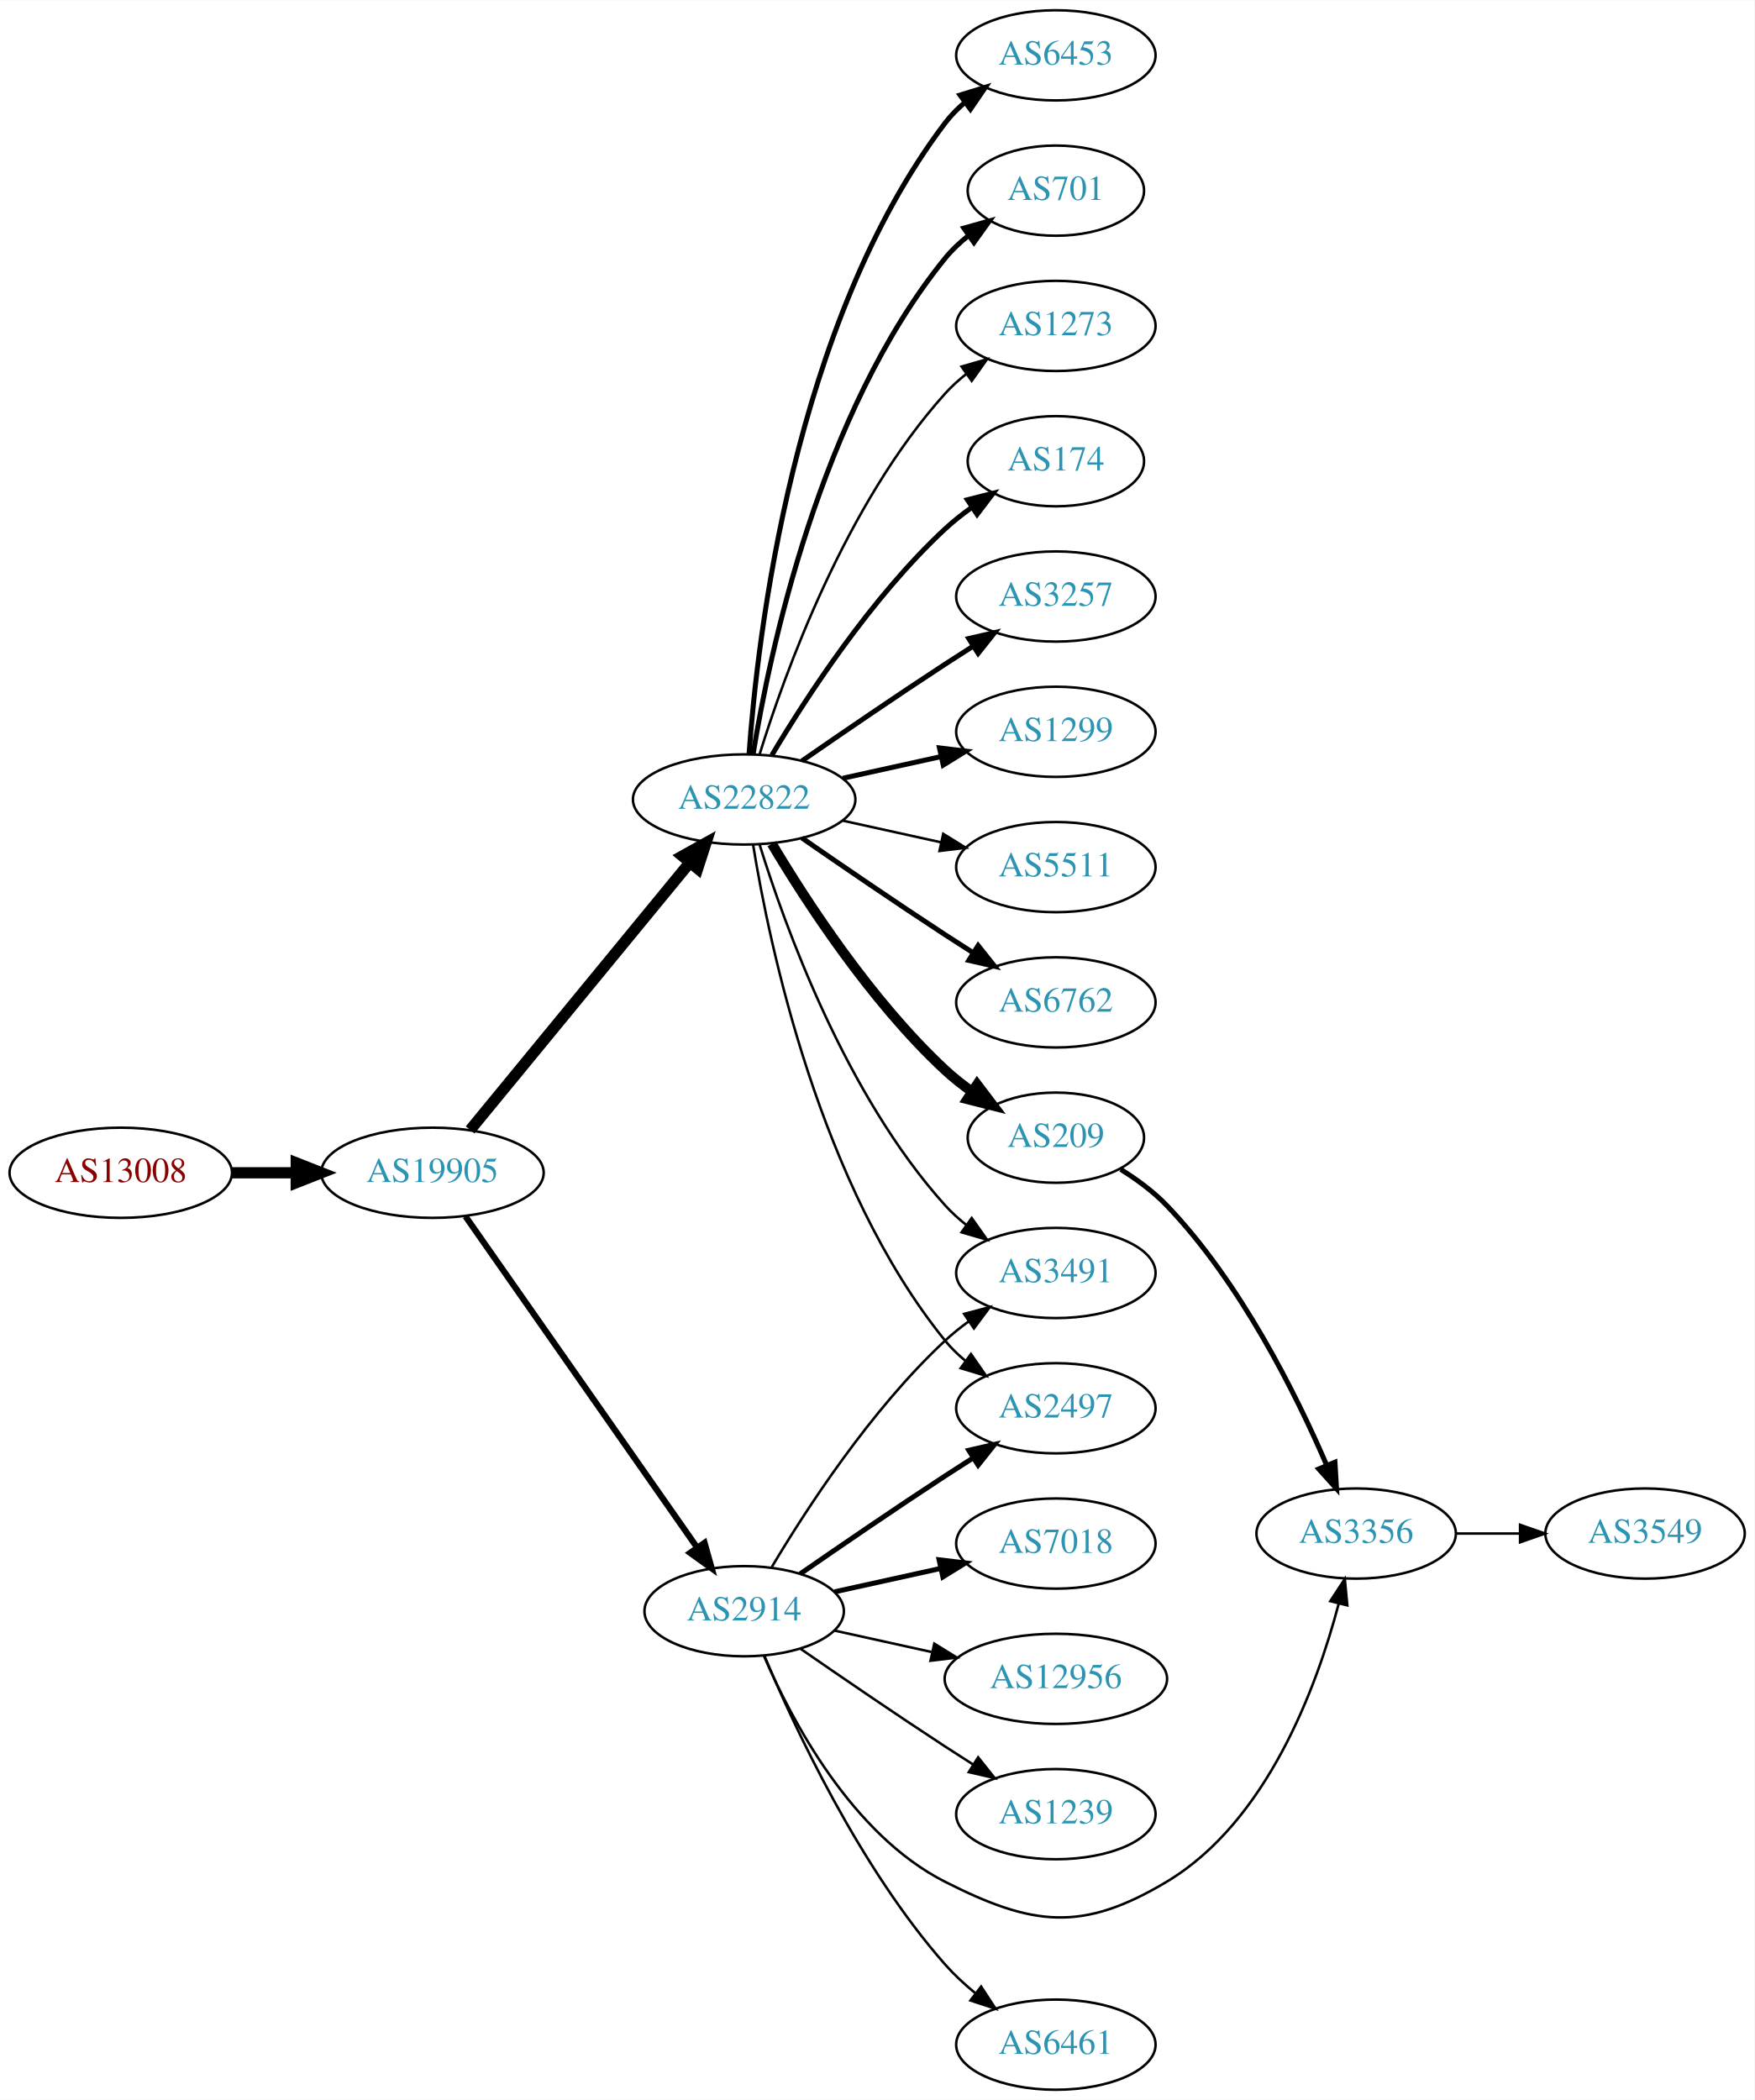
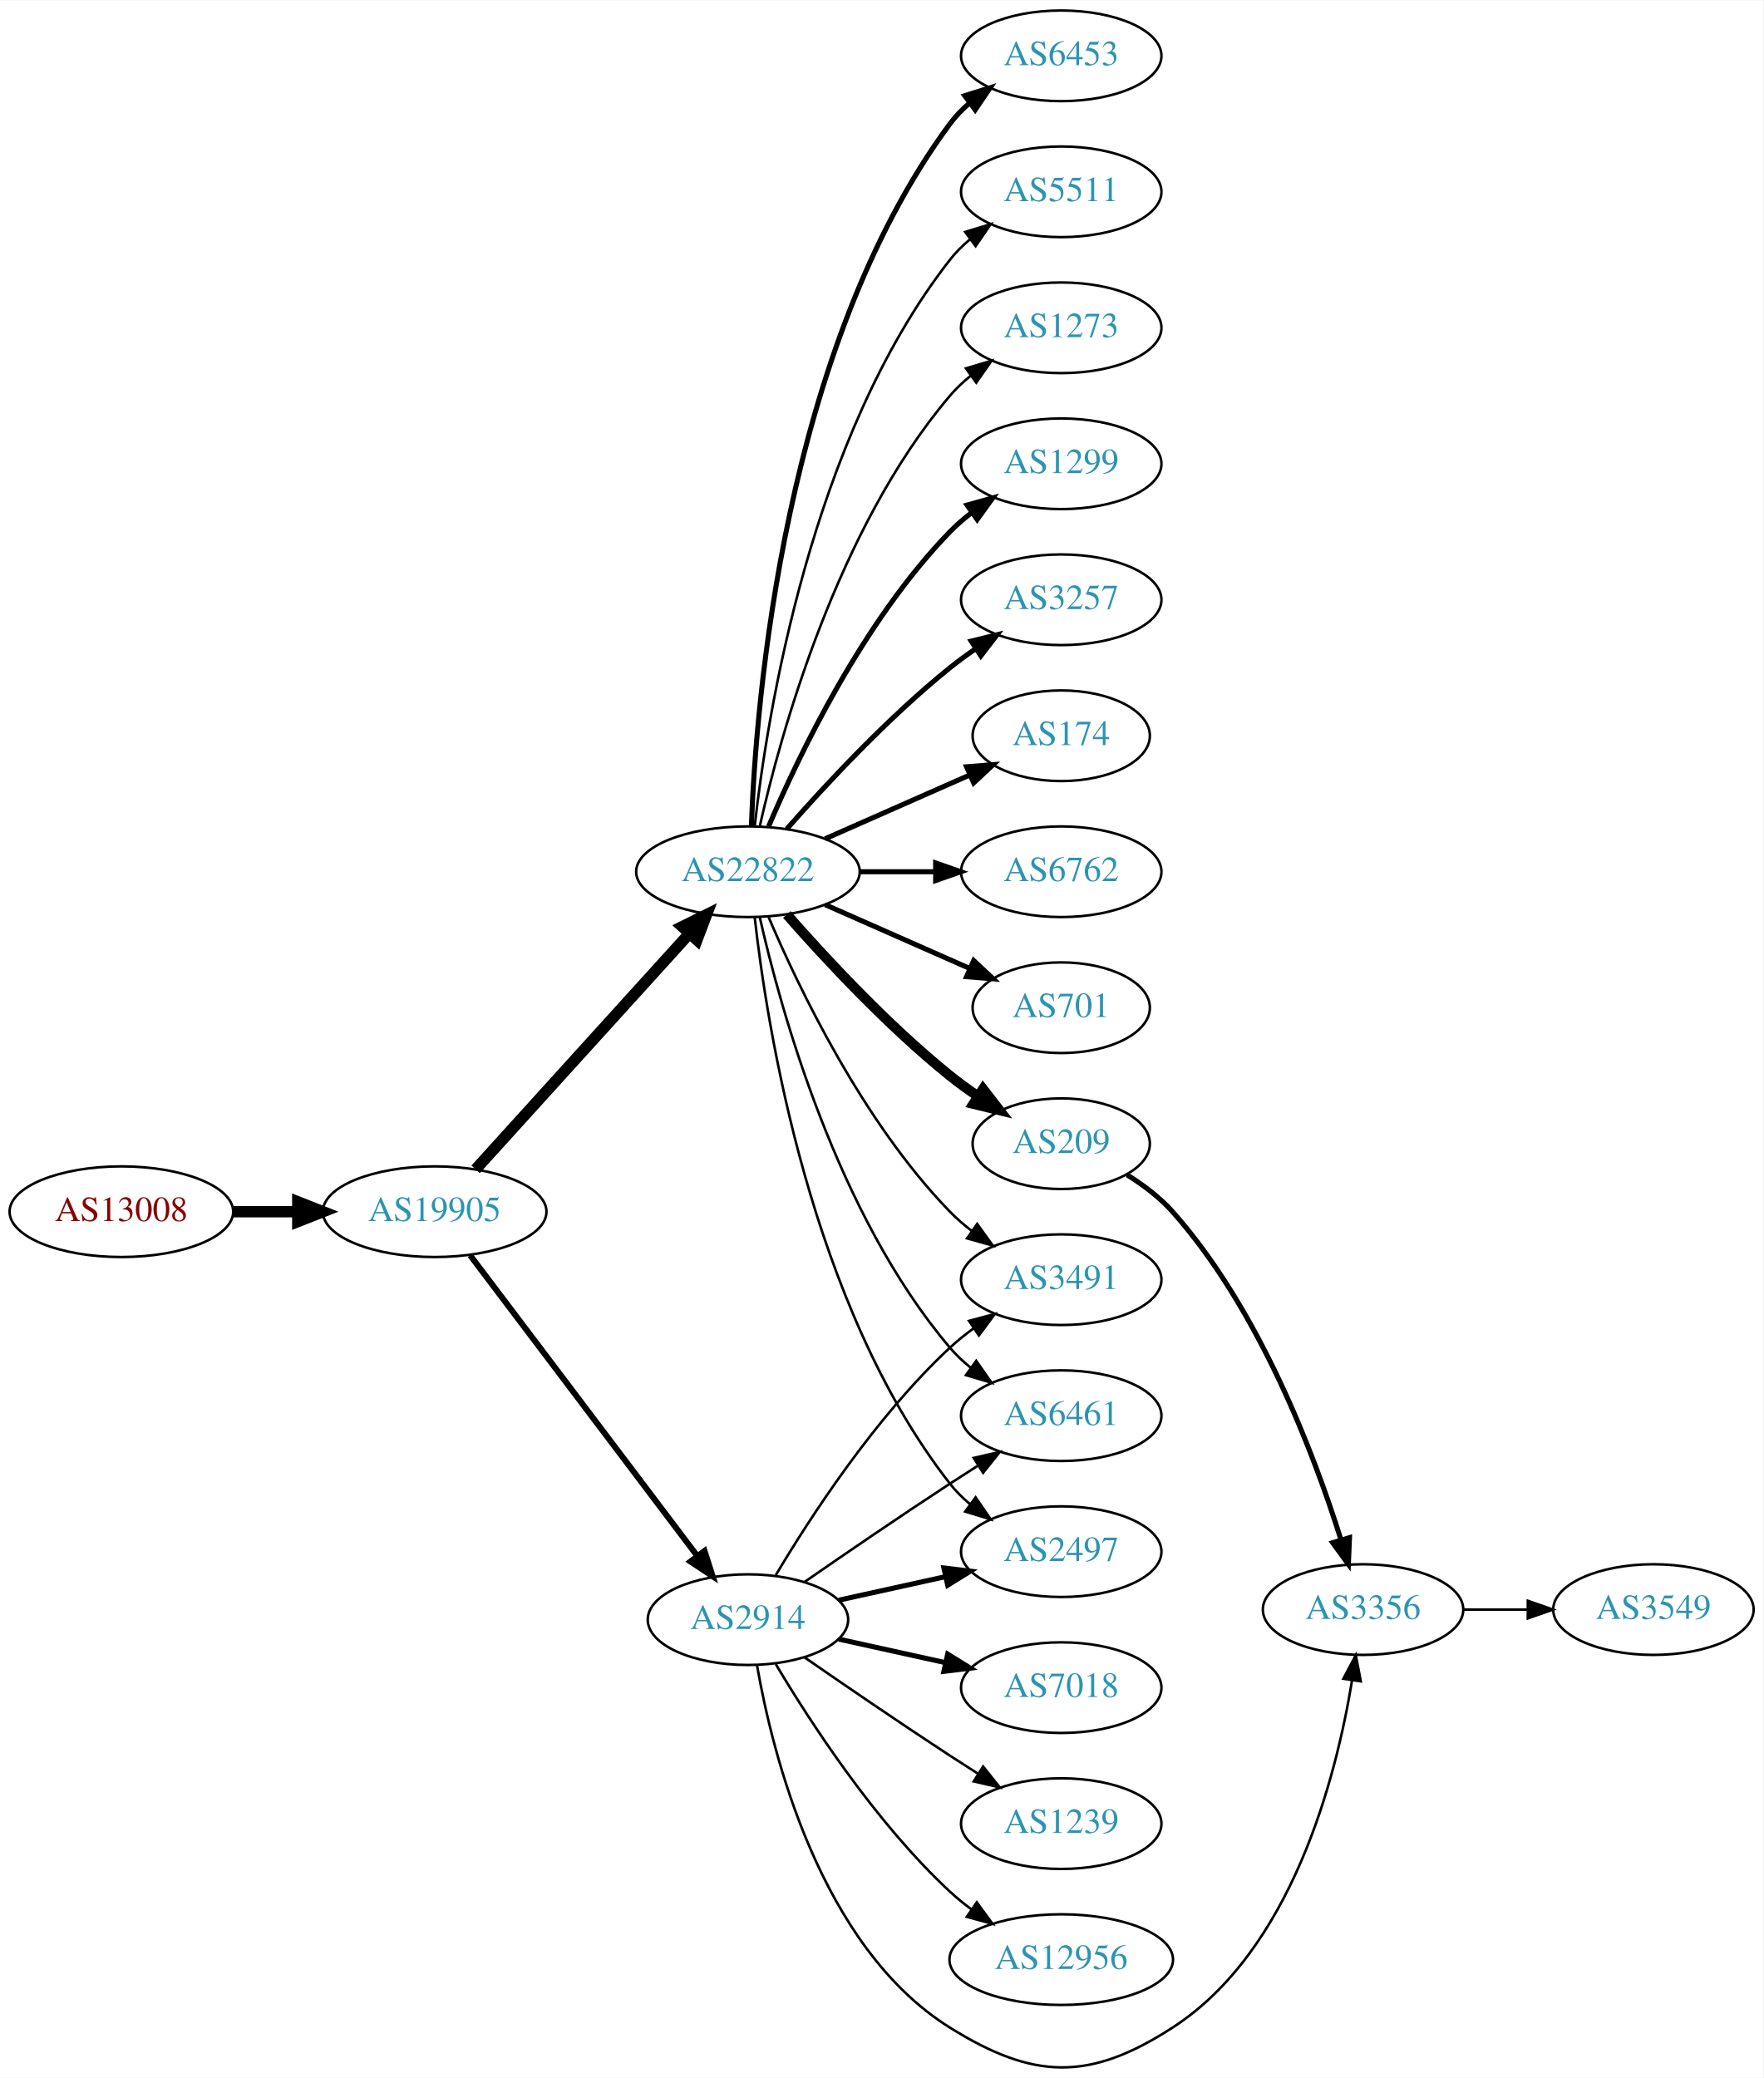
- <svg xmlns="http://www.w3.org/2000/svg" xmlns:xlink="http://www.w3.org/1999/xlink" width="700pt" height="838pt" viewBox="0.00 0.00 700.15 838.00">
-   <g id="graph0" class="graph" transform="scale(1 1) rotate(0) translate(4 834)">
-     <polygon fill="white" stroke="none" points="-4,4 -4,-834 696.155,-834 696.155,4 -4,4" />
+ <svg xmlns="http://www.w3.org/2000/svg" xmlns:xlink="http://www.w3.org/1999/xlink" width="700pt" height="825pt" viewBox="0.00 0.00 700.15 824.84">
+   <g id="graph0" class="graph" transform="scale(1 1) rotate(0) translate(4 820.835)">
+     <polygon fill="white" stroke="none" points="-4,4 -4,-820.835 696.155,-820.835 696.155,4 -4,4" />
    <g id="node1" class="node">
      <g id="a_node1">
        <a xlink:href="/asn/13008" xlink:title="AS13008 ~ Vienna, Austria [AT]">
-           <ellipse fill="#ffffff" stroke="black" cx="44.196" cy="-366" rx="44.393" ry="18" />
-           <text text-anchor="middle" x="44.196" y="-362.3" font-family="Times,serif" font-size="14.00" fill="#880000">AS13008</text>
+           <ellipse fill="#ffffff" stroke="black" cx="44.196" cy="-339.835" rx="44.393" ry="18" />
+           <text text-anchor="middle" x="44.196" y="-336.135" font-family="Times,serif" font-size="14.00" fill="#880000">AS13008</text>
        </a>
      </g>
    </g>
    <g id="node2" class="node">
      <g id="a_node2">
        <a xlink:href="/asn/19905" xlink:title="AS19905 ~ NeuStar, Inc. [US]">
-           <ellipse fill="#ffffff" stroke="black" cx="168.588" cy="-366" rx="44.393" ry="18" />
-           <text text-anchor="middle" x="168.588" y="-362.3" font-family="Times,serif" font-size="14.00" fill="#2c94b3">AS19905</text>
+           <ellipse fill="#ffffff" stroke="black" cx="168.588" cy="-339.835" rx="44.393" ry="18" />
+           <text text-anchor="middle" x="168.588" y="-336.135" font-family="Times,serif" font-size="14.00" fill="#2c94b3">AS19905</text>
        </a>
      </g>
    </g>
    <g id="edge1" class="edge">
-       <path fill="none" stroke="black" stroke-width="4.5" d="M88.692,-366C96.898,-366 105.569,-366 114.041,-366" />
-       <polygon fill="black" stroke="black" stroke-width="4.5" points="114.233,-369.938 124.233,-366 114.233,-362.063 114.233,-369.938" />
+       <path fill="none" stroke="black" stroke-width="4.5" d="M88.692,-339.835C96.898,-339.835 105.569,-339.835 114.041,-339.835" />
+       <polygon fill="black" stroke="black" stroke-width="4.5" points="114.233,-343.773 124.233,-339.835 114.233,-335.898 114.233,-343.773" />
    </g>
    <g id="node3" class="node">
      <g id="a_node3">
        <a xlink:href="/asn/22822" xlink:title="AS22822 ~ Limelight Networks, Inc. [US]">
-           <ellipse fill="#ffffff" stroke="black" cx="292.98" cy="-515" rx="44.393" ry="18" />
-           <text text-anchor="middle" x="292.98" y="-511.3" font-family="Times,serif" font-size="14.00" fill="#2c94b3">AS22822</text>
+           <ellipse fill="#ffffff" stroke="black" cx="292.98" cy="-474.835" rx="44.393" ry="18" />
+           <text text-anchor="middle" x="292.98" y="-471.135" font-family="Times,serif" font-size="14.00" fill="#2c94b3">AS22822</text>
        </a>
      </g>
    </g>
    <g id="edge2" class="edge">
-       <path fill="none" stroke="black" stroke-width="4.5" d="M183.628,-383.092C205.094,-409.224 246.199,-459.266 271.148,-489.639" />
-       <polygon fill="black" stroke="black" stroke-width="4.5" points="268.337,-492.42 277.727,-497.648 274.422,-487.422 268.337,-492.42" />
+       <path fill="none" stroke="black" stroke-width="4.5" d="M184.842,-356.66C206.188,-380.205 245.11,-423.137 269.702,-450.261" />
+       <polygon fill="black" stroke="black" stroke-width="4.5" points="266.901,-453.034 276.535,-457.798 272.735,-447.745 266.901,-453.034" />
    </g>
    <g id="node4" class="node">
      <g id="a_node4">
        <a xlink:href="/asn/2914" xlink:title="AS2914 ~ NTT America, Inc. [US]">
-           <ellipse fill="#ffffff" stroke="black" cx="292.98" cy="-191" rx="39.794" ry="18" />
-           <text text-anchor="middle" x="292.98" y="-187.3" font-family="Times,serif" font-size="14.00" fill="#2c94b3">AS2914</text>
+           <ellipse fill="#ffffff" stroke="black" cx="292.98" cy="-177.835" rx="39.794" ry="18" />
+           <text text-anchor="middle" x="292.98" y="-174.135" font-family="Times,serif" font-size="14.00" fill="#2c94b3">AS2914</text>
        </a>
      </g>
    </g>
    <g id="edge3" class="edge">
-       <path fill="none" stroke="black" stroke-width="2.475" d="M181.771,-348.581C203.454,-317.578 248.829,-252.699 274.07,-216.608" />
-       <polygon fill="black" stroke="black" stroke-width="2.475" points="277.164,-218.292 280.027,-208.091 271.428,-214.28 277.164,-218.292" />
+       <path fill="none" stroke="black" stroke-width="2.357" d="M182.686,-322.498C204.311,-293.876 247.582,-236.602 272.705,-203.349" />
+       <polygon fill="black" stroke="black" stroke-width="2.357" points="275.741,-205.136 278.976,-195.047 270.156,-200.916 275.741,-205.136" />
    </g>
    <g id="node5" class="node">
      <g id="a_node5">
-         <a xlink:href="/asn/174" xlink:title="AS174 ~ Cogent Communications [US]">
-           <ellipse fill="#ffffff" stroke="black" cx="417.373" cy="-650" rx="35.194" ry="18" />
-           <text text-anchor="middle" x="417.373" y="-646.3" font-family="Times,serif" font-size="14.00" fill="#2c94b3">AS174</text>
+         <a xlink:href="/asn/1299" xlink:title="AS1299 ~ Telia Carrier [EU]">
+           <ellipse fill="#ffffff" stroke="black" cx="417.373" cy="-636.835" rx="39.794" ry="18" />
+           <text text-anchor="middle" x="417.373" y="-633.135" font-family="Times,serif" font-size="14.00" fill="#2c94b3">AS1299</text>
        </a>
      </g>
    </g>
    <g id="edge4" class="edge">
-       <path fill="none" stroke="black" stroke-width="2" d="M304.026,-532.671C317.597,-555.472 343.529,-595.472 373.176,-623 376.474,-626.061 380.166,-628.972 383.967,-631.672" />
-       <polygon fill="black" stroke="black" stroke-width="2" points="382.078,-634.619 392.348,-637.22 385.941,-628.781 382.078,-634.619" />
+       <path fill="none" stroke="black" stroke-width="2" d="M301.171,-492.81C312.938,-520.517 338.512,-574.183 373.176,-609.835 375.797,-612.53 378.737,-615.074 381.82,-617.443" />
+       <polygon fill="black" stroke="black" stroke-width="2" points="379.986,-620.432 390.189,-623.29 383.995,-614.694 379.986,-620.432" />
    </g>
    <g id="node6" class="node">
      <g id="a_node6">
        <a xlink:href="/asn/3257" xlink:title="AS3257 ~ GTT [DE]">
-           <ellipse fill="#ffffff" stroke="black" cx="417.373" cy="-596" rx="39.794" ry="18" />
-           <text text-anchor="middle" x="417.373" y="-592.3" font-family="Times,serif" font-size="14.00" fill="#2c94b3">AS3257</text>
+           <ellipse fill="#ffffff" stroke="black" cx="417.373" cy="-582.835" rx="39.794" ry="18" />
+           <text text-anchor="middle" x="417.373" y="-579.135" font-family="Times,serif" font-size="14.00" fill="#2c94b3">AS3257</text>
        </a>
      </g>
    </g>
    <g id="edge5" class="edge">
-       <path fill="none" stroke="black" stroke-width="2" d="M316.011,-530.367C331.813,-541.305 353.67,-556.261 373.176,-569 376.758,-571.339 380.529,-573.759 384.289,-576.144" />
-       <polygon fill="black" stroke="black" stroke-width="2" points="382.623,-579.231 392.95,-581.596 386.352,-573.307 382.623,-579.231" />
+       <path fill="none" stroke="black" stroke-width="2" d="M308.413,-491.818C323.544,-509.064 348.509,-535.983 373.176,-555.835 376.432,-558.455 379.957,-561.028 383.542,-563.481" />
+       <polygon fill="black" stroke="black" stroke-width="2" points="381.629,-566.412 391.914,-568.956 385.46,-560.554 381.629,-566.412" />
    </g>
    <g id="node7" class="node">
      <g id="a_node7">
-         <a xlink:href="/asn/1299" xlink:title="AS1299 ~ Telia Carrier [EU]">
-           <ellipse fill="#ffffff" stroke="black" cx="417.373" cy="-542" rx="39.794" ry="18" />
-           <text text-anchor="middle" x="417.373" y="-538.3" font-family="Times,serif" font-size="14.00" fill="#2c94b3">AS1299</text>
+         <a xlink:href="/asn/174" xlink:title="AS174 ~ Cogent Communications [US]">
+           <ellipse fill="#ffffff" stroke="black" cx="417.373" cy="-528.835" rx="35.194" ry="18" />
+           <text text-anchor="middle" x="417.373" y="-525.135" font-family="Times,serif" font-size="14.00" fill="#2c94b3">AS174</text>
        </a>
      </g>
    </g>
    <g id="edge6" class="edge">
-       <path fill="none" stroke="black" stroke-width="2" d="M332.37,-523.469C344.761,-526.202 358.608,-529.257 371.429,-532.085" />
-       <polygon fill="black" stroke="black" stroke-width="2" points="370.924,-535.558 381.443,-534.295 372.432,-528.722 370.924,-535.558" />
+       <path fill="none" stroke="black" stroke-width="2" d="M323.608,-487.907C340.879,-495.527 362.77,-505.185 380.948,-513.206" />
+       <polygon fill="black" stroke="black" stroke-width="2" points="379.78,-516.516 390.341,-517.35 382.605,-510.111 379.78,-516.516" />
    </g>
    <g id="node8" class="node">
      <g id="a_node8">
-         <a xlink:href="/asn/5511" xlink:title="AS5511 ~ Orange S.A. [FR]">
-           <ellipse fill="#ffffff" stroke="black" cx="417.373" cy="-488" rx="39.794" ry="18" />
-           <text text-anchor="middle" x="417.373" y="-484.3" font-family="Times,serif" font-size="14.00" fill="#2c94b3">AS5511</text>
+         <a xlink:href="/asn/6762" xlink:title="AS6762 ~ TELECOM ITALIA SPARKLE S.p.A. [IT]">
+           <ellipse fill="#ffffff" stroke="black" cx="417.373" cy="-474.835" rx="39.794" ry="18" />
+           <text text-anchor="middle" x="417.373" y="-471.135" font-family="Times,serif" font-size="14.00" fill="#2c94b3">AS6762</text>
        </a>
      </g>
    </g>
    <g id="edge7" class="edge">
-       <path fill="none" stroke="black" d="M332.37,-506.531C344.761,-503.798 358.608,-500.743 371.429,-497.915" />
-       <polygon fill="black" stroke="black" points="372.432,-501.278 381.443,-495.705 370.924,-494.442 372.432,-501.278" />
+       <path fill="none" stroke="black" stroke-width="2" d="M337.476,-474.835C347.165,-474.835 357.502,-474.835 367.394,-474.835" />
+       <polygon fill="black" stroke="black" stroke-width="2" points="367.497,-478.335 377.497,-474.835 367.497,-471.335 367.497,-478.335" />
    </g>
    <g id="node9" class="node">
      <g id="a_node9">
-         <a xlink:href="/asn/6762" xlink:title="AS6762 ~ TELECOM ITALIA SPARKLE S.p.A. [IT]">
-           <ellipse fill="#ffffff" stroke="black" cx="417.373" cy="-434" rx="39.794" ry="18" />
-           <text text-anchor="middle" x="417.373" y="-430.3" font-family="Times,serif" font-size="14.00" fill="#2c94b3">AS6762</text>
+         <a xlink:href="/asn/701" xlink:title="AS701 ~ UUNET [US]">
+           <ellipse fill="#ffffff" stroke="black" cx="417.373" cy="-420.835" rx="35.194" ry="18" />
+           <text text-anchor="middle" x="417.373" y="-417.135" font-family="Times,serif" font-size="14.00" fill="#2c94b3">AS701</text>
        </a>
      </g>
    </g>
    <g id="edge8" class="edge">
-       <path fill="none" stroke="black" stroke-width="2" d="M316.011,-499.633C331.813,-488.695 353.67,-473.739 373.176,-461 376.758,-458.661 380.529,-456.241 384.289,-453.856" />
-       <polygon fill="black" stroke="black" stroke-width="2" points="386.352,-456.693 392.95,-448.404 382.623,-450.769 386.352,-456.693" />
+       <path fill="none" stroke="black" stroke-width="2" d="M323.608,-461.763C340.879,-454.143 362.77,-444.485 380.948,-436.464" />
+       <polygon fill="black" stroke="black" stroke-width="2" points="382.605,-439.559 390.341,-432.32 379.78,-433.155 382.605,-439.559" />
    </g>
    <g id="node10" class="node">
      <g id="a_node10">
-         <a xlink:href="/asn/209" xlink:title="AS209 ~ CenturyLink Communications, LLC [US]">
-           <ellipse fill="#ffffff" stroke="black" cx="417.373" cy="-380" rx="35.194" ry="18" />
-           <text text-anchor="middle" x="417.373" y="-376.3" font-family="Times,serif" font-size="14.00" fill="#2c94b3">AS209</text>
+         <a xlink:href="/asn/3491" xlink:title="AS3491 ~ PCCW Global, Inc. [US]">
+           <ellipse fill="#ffffff" stroke="black" cx="417.373" cy="-312.835" rx="39.794" ry="18" />
+           <text text-anchor="middle" x="417.373" y="-309.135" font-family="Times,serif" font-size="14.00" fill="#2c94b3">AS3491</text>
        </a>
      </g>
    </g>
    <g id="edge9" class="edge">
-       <path fill="none" stroke="black" stroke-width="4" d="M304.026,-497.329C317.597,-474.528 343.529,-434.528 373.176,-407 376.474,-403.939 380.166,-401.028 383.967,-398.328" />
-       <polygon fill="black" stroke="black" stroke-width="4" points="385.941,-401.219 392.348,-392.78 382.078,-395.381 385.941,-401.219" />
+       <path fill="none" stroke="black" d="M301.171,-456.861C312.938,-429.153 338.512,-375.487 373.176,-339.835 375.797,-337.14 378.737,-334.596 381.82,-332.227" />
+       <polygon fill="black" stroke="black" points="383.995,-334.976 390.189,-326.38 379.986,-329.238 383.995,-334.976" />
    </g>
    <g id="node11" class="node">
      <g id="a_node11">
        <a xlink:href="/asn/6453" xlink:title="AS6453 ~ TATA COMMUNICATIONS (AMERICA) INC [US]">
-           <ellipse fill="#ffffff" stroke="black" cx="417.373" cy="-812" rx="39.794" ry="18" />
-           <text text-anchor="middle" x="417.373" y="-808.3" font-family="Times,serif" font-size="14.00" fill="#2c94b3">AS6453</text>
+           <ellipse fill="#ffffff" stroke="black" cx="417.373" cy="-798.835" rx="39.794" ry="18" />
+           <text text-anchor="middle" x="417.373" y="-795.135" font-family="Times,serif" font-size="14.00" fill="#2c94b3">AS6453</text>
        </a>
      </g>
    </g>
    <g id="edge10" class="edge">
-       <path fill="none" stroke="black" stroke-width="2" d="M294.929,-533.036C298.215,-579.457 312.525,-705.007 373.176,-785 375.447,-787.995 378.155,-790.74 381.091,-793.235" />
-       <polygon fill="black" stroke="black" stroke-width="2" points="379.131,-796.138 389.256,-799.256 383.285,-790.504 379.131,-796.138" />
+       <path fill="none" stroke="black" stroke-width="2" d="M294.332,-492.829C296.158,-542.292 307.213,-682.565 373.176,-771.835 375.41,-774.858 378.093,-777.621 381.014,-780.128" />
+       <polygon fill="black" stroke="black" stroke-width="2" points="379.04,-783.021 389.157,-786.166 383.209,-777.398 379.04,-783.021" />
    </g>
    <g id="node12" class="node">
      <g id="a_node12">
-         <a xlink:href="/asn/3491" xlink:title="AS3491 ~ PCCW Global, Inc. [US]">
-           <ellipse fill="#ffffff" stroke="black" cx="417.373" cy="-326" rx="39.794" ry="18" />
-           <text text-anchor="middle" x="417.373" y="-322.3" font-family="Times,serif" font-size="14.00" fill="#2c94b3">AS3491</text>
+         <a xlink:href="/asn/209" xlink:title="AS209 ~ CenturyLink Communications, LLC [US]">
+           <ellipse fill="#ffffff" stroke="black" cx="417.373" cy="-366.835" rx="35.194" ry="18" />
+           <text text-anchor="middle" x="417.373" y="-363.135" font-family="Times,serif" font-size="14.00" fill="#2c94b3">AS209</text>
        </a>
      </g>
    </g>
    <g id="edge11" class="edge">
-       <path fill="none" stroke="black" d="M299.118,-497.06C309.021,-465.021 333.359,-397.188 373.176,-353 375.693,-350.208 378.564,-347.599 381.603,-345.188" />
-       <polygon fill="black" stroke="black" points="383.786,-347.93 389.911,-339.285 379.732,-342.224 383.786,-347.93" />
+       <path fill="none" stroke="black" stroke-width="4" d="M308.413,-457.852C323.544,-440.607 348.509,-413.687 373.176,-393.835 376.682,-391.014 380.5,-388.248 384.368,-385.627" />
+       <polygon fill="black" stroke="black" stroke-width="4" points="386.325,-388.529 392.813,-380.153 382.518,-382.655 386.325,-388.529" />
    </g>
    <g id="node13" class="node">
      <g id="a_node13">
-         <a xlink:href="/asn/701" xlink:title="AS701 ~ UUNET [US]">
-           <ellipse fill="#ffffff" stroke="black" cx="417.373" cy="-758" rx="35.194" ry="18" />
-           <text text-anchor="middle" x="417.373" y="-754.3" font-family="Times,serif" font-size="14.00" fill="#2c94b3">AS701</text>
+         <a xlink:href="/asn/6461" xlink:title="AS6461 ~ Zayo Bandwidth [US]">
+           <ellipse fill="#ffffff" stroke="black" cx="417.373" cy="-258.835" rx="39.794" ry="18" />
+           <text text-anchor="middle" x="417.373" y="-255.135" font-family="Times,serif" font-size="14.00" fill="#2c94b3">AS6461</text>
        </a>
      </g>
    </g>
    <g id="edge12" class="edge">
-       <path fill="none" stroke="black" stroke-width="2" d="M296.561,-533.178C303.016,-572.997 323.088,-669.286 373.176,-731 375.873,-734.322 379.092,-737.352 382.541,-740.083" />
-       <polygon fill="black" stroke="black" stroke-width="2" points="380.666,-743.043 390.867,-745.906 384.678,-737.307 380.666,-743.043" />
+       <path fill="none" stroke="black" d="M297.674,-456.76C305.814,-420.687 328.247,-338.695 373.176,-285.835 375.611,-282.971 378.427,-280.314 381.432,-277.874" />
+       <polygon fill="black" stroke="black" points="383.62,-280.611 389.692,-271.929 379.531,-274.93 383.62,-280.611" />
    </g>
    <g id="node14" class="node">
      <g id="a_node14">
        <a xlink:href="/asn/2497" xlink:title="AS2497 ~ Internet Initiative Japan Inc. [JP]">
-           <ellipse fill="#ffffff" stroke="black" cx="417.373" cy="-272" rx="39.794" ry="18" />
-           <text text-anchor="middle" x="417.373" y="-268.3" font-family="Times,serif" font-size="14.00" fill="#2c94b3">AS2497</text>
+           <ellipse fill="#ffffff" stroke="black" cx="417.373" cy="-204.835" rx="39.794" ry="18" />
+           <text text-anchor="middle" x="417.373" y="-201.135" font-family="Times,serif" font-size="14.00" fill="#2c94b3">AS2497</text>
        </a>
      </g>
    </g>
    <g id="edge13" class="edge">
-       <path fill="none" stroke="black" d="M296.561,-496.822C303.016,-457.003 323.088,-360.714 373.176,-299 375.545,-296.082 378.318,-293.388 381.295,-290.925" />
-       <polygon fill="black" stroke="black" points="383.486,-293.659 389.517,-284.948 379.371,-287.997 383.486,-293.659" />
+       <path fill="none" stroke="black" d="M295.66,-456.707C300.49,-413.467 317.831,-302.619 373.176,-231.835 375.492,-228.874 378.229,-226.152 381.184,-223.671" />
+       <polygon fill="black" stroke="black" points="383.377,-226.403 389.375,-217.67 379.239,-220.757 383.377,-226.403" />
    </g>
    <g id="node15" class="node">
      <g id="a_node15">
-         <a xlink:href="/asn/1273" xlink:title="AS1273 ~ Vodafone Group PLC [EU]">
-           <ellipse fill="#ffffff" stroke="black" cx="417.373" cy="-704" rx="39.794" ry="18" />
-           <text text-anchor="middle" x="417.373" y="-700.3" font-family="Times,serif" font-size="14.00" fill="#2c94b3">AS1273</text>
+         <a xlink:href="/asn/5511" xlink:title="AS5511 ~ Orange S.A. [FR]">
+           <ellipse fill="#ffffff" stroke="black" cx="417.373" cy="-744.835" rx="39.794" ry="18" />
+           <text text-anchor="middle" x="417.373" y="-741.135" font-family="Times,serif" font-size="14.00" fill="#2c94b3">AS5511</text>
        </a>
      </g>
    </g>
    <g id="edge14" class="edge">
-       <path fill="none" stroke="black" d="M299.118,-532.94C309.021,-564.979 333.359,-632.812 373.176,-677 375.693,-679.792 378.564,-682.401 381.603,-684.812" />
-       <polygon fill="black" stroke="black" points="379.732,-687.776 389.911,-690.715 383.786,-682.07 379.732,-687.776" />
-     </g>
-     <g id="edge21" class="edge">
-       <path fill="none" stroke="black" d="M304.026,-208.671C317.597,-231.472 343.529,-271.472 373.176,-299 376.083,-301.699 379.296,-304.28 382.62,-306.703" />
-       <polygon fill="black" stroke="black" points="380.755,-309.667 390.998,-312.375 384.679,-303.87 380.755,-309.667" />
-     </g>
-     <g id="edge16" class="edge">
-       <path fill="none" stroke="black" stroke-width="2" d="M315.337,-205.901C331.188,-216.877 353.391,-232.079 373.176,-245 376.758,-247.339 380.529,-249.759 384.289,-252.144" />
-       <polygon fill="black" stroke="black" stroke-width="2" points="382.623,-255.231 392.95,-257.596 386.352,-249.307 382.623,-255.231" />
+       <path fill="none" stroke="black" d="M295.66,-492.964C300.49,-536.203 317.831,-647.052 373.176,-717.835 375.492,-720.796 378.229,-723.518 381.184,-725.999" />
+       <polygon fill="black" stroke="black" points="379.239,-728.913 389.375,-732 383.377,-723.267 379.239,-728.913" />
    </g>
    <g id="node16" class="node">
      <g id="a_node16">
-         <a xlink:href="/asn/6461" xlink:title="AS6461 ~ Zayo Bandwidth [US]">
-           <ellipse fill="#ffffff" stroke="black" cx="417.373" cy="-18" rx="39.794" ry="18" />
-           <text text-anchor="middle" x="417.373" y="-14.3" font-family="Times,serif" font-size="14.00" fill="#2c94b3">AS6461</text>
+         <a xlink:href="/asn/1273" xlink:title="AS1273 ~ Vodafone Group PLC [EU]">
+           <ellipse fill="#ffffff" stroke="black" cx="417.373" cy="-690.835" rx="39.794" ry="18" />
+           <text text-anchor="middle" x="417.373" y="-687.135" font-family="Times,serif" font-size="14.00" fill="#2c94b3">AS1273</text>
        </a>
      </g>
    </g>
    <g id="edge15" class="edge">
-       <path fill="none" stroke="black" d="M301.144,-173.01C313.048,-144.64 339.016,-88.754 373.176,-50 376.712,-45.99 380.827,-42.172 385.087,-38.661" />
-       <polygon fill="black" stroke="black" points="387.544,-41.187 393.341,-32.319 383.279,-35.637 387.544,-41.187" />
+       <path fill="none" stroke="black" d="M297.674,-492.91C305.814,-528.983 328.247,-610.975 373.176,-663.835 375.611,-666.699 378.427,-669.356 381.432,-671.796" />
+       <polygon fill="black" stroke="black" points="379.531,-674.74 389.692,-677.741 383.62,-669.059 379.531,-674.74" />
+     </g>
+     <g id="edge21" class="edge">
+       <path fill="none" stroke="black" d="M304.026,-195.506C317.597,-218.307 343.529,-258.307 373.176,-285.835 376.083,-288.534 379.296,-291.115 382.62,-293.538" />
+       <polygon fill="black" stroke="black" points="380.755,-296.502 390.998,-299.21 384.679,-290.705 380.755,-296.502" />
+     </g>
+     <g id="edge20" class="edge">
+       <path fill="none" stroke="black" d="M315.337,-192.736C331.188,-203.712 353.391,-218.914 373.176,-231.835 376.758,-234.174 380.529,-236.594 384.289,-238.979" />
+       <polygon fill="black" stroke="black" points="382.623,-242.066 392.95,-244.431 386.352,-236.142 382.623,-242.066" />
+     </g>
+     <g id="edge17" class="edge">
+       <path fill="none" stroke="black" stroke-width="2" d="M329.053,-185.572C342.24,-188.481 357.42,-191.83 371.386,-194.911" />
+       <polygon fill="black" stroke="black" stroke-width="2" points="370.776,-198.36 381.295,-197.097 372.284,-191.525 370.776,-198.36" />
    </g>
    <g id="node17" class="node">
      <g id="a_node17">
        <a xlink:href="/asn/7018" xlink:title="AS7018 ~ AT&amp;T Services, Inc. [US]">
-           <ellipse fill="#ffffff" stroke="black" cx="417.373" cy="-218" rx="39.794" ry="18" />
-           <text text-anchor="middle" x="417.373" y="-214.3" font-family="Times,serif" font-size="14.00" fill="#2c94b3">AS7018</text>
-         </a>
-       </g>
-     </g>
-     <g id="edge17" class="edge">
-       <path fill="none" stroke="black" stroke-width="2" d="M329.053,-198.737C342.24,-201.646 357.42,-204.995 371.386,-208.076" />
-       <polygon fill="black" stroke="black" stroke-width="2" points="370.776,-211.525 381.295,-210.262 372.284,-204.69 370.776,-211.525" />
+           <ellipse fill="#ffffff" stroke="black" cx="417.373" cy="-150.835" rx="39.794" ry="18" />
+           <text text-anchor="middle" x="417.373" y="-147.135" font-family="Times,serif" font-size="14.00" fill="#2c94b3">AS7018</text>
+         </a>
+       </g>
+     </g>
+     <g id="edge16" class="edge">
+       <path fill="none" stroke="black" stroke-width="2" d="M329.053,-170.098C342.24,-167.189 357.42,-163.84 371.386,-160.759" />
+       <polygon fill="black" stroke="black" stroke-width="2" points="372.284,-164.145 381.295,-158.573 370.776,-157.31 372.284,-164.145" />
    </g>
    <g id="node18" class="node">
      <g id="a_node18">
-         <a xlink:href="/asn/12956" xlink:title="AS12956 ~ TELXIUS [ES]">
-           <ellipse fill="#ffffff" stroke="black" cx="417.373" cy="-164" rx="44.393" ry="18" />
-           <text text-anchor="middle" x="417.373" y="-160.3" font-family="Times,serif" font-size="14.00" fill="#2c94b3">AS12956</text>
+         <a xlink:href="/asn/1239" xlink:title="AS1239 ~ Sprint [US]">
+           <ellipse fill="#ffffff" stroke="black" cx="417.373" cy="-96.835" rx="39.794" ry="18" />
+           <text text-anchor="middle" x="417.373" y="-93.135" font-family="Times,serif" font-size="14.00" fill="#2c94b3">AS1239</text>
        </a>
      </g>
    </g>
    <g id="edge18" class="edge">
-       <path fill="none" stroke="black" d="M329.053,-183.263C341.092,-180.607 354.792,-177.585 367.713,-174.734" />
-       <polygon fill="black" stroke="black" points="368.851,-178.068 377.862,-172.495 367.343,-171.232 368.851,-178.068" />
+       <path fill="none" stroke="black" d="M315.337,-162.934C331.188,-151.958 353.391,-136.756 373.176,-123.835 376.758,-121.496 380.529,-119.076 384.289,-116.691" />
+       <polygon fill="black" stroke="black" points="386.352,-119.528 392.95,-111.239 382.623,-113.604 386.352,-119.528" />
    </g>
    <g id="node19" class="node">
      <g id="a_node19">
-         <a xlink:href="/asn/1239" xlink:title="AS1239 ~ Sprint [US]">
-           <ellipse fill="#ffffff" stroke="black" cx="417.373" cy="-110" rx="39.794" ry="18" />
-           <text text-anchor="middle" x="417.373" y="-106.3" font-family="Times,serif" font-size="14.00" fill="#2c94b3">AS1239</text>
+         <a xlink:href="/asn/12956" xlink:title="AS12956 ~ TELXIUS [ES]">
+           <ellipse fill="#ffffff" stroke="black" cx="417.373" cy="-42.835" rx="44.393" ry="18" />
+           <text text-anchor="middle" x="417.373" y="-39.135" font-family="Times,serif" font-size="14.00" fill="#2c94b3">AS12956</text>
        </a>
      </g>
    </g>
    <g id="edge19" class="edge">
-       <path fill="none" stroke="black" d="M315.337,-176.099C331.188,-165.123 353.391,-149.921 373.176,-137 376.758,-134.661 380.529,-132.241 384.289,-129.856" />
-       <polygon fill="black" stroke="black" points="386.352,-132.693 392.95,-124.404 382.623,-126.769 386.352,-132.693" />
+       <path fill="none" stroke="black" d="M304.026,-160.164C317.597,-137.364 343.529,-97.363 373.176,-69.835 375.783,-67.415 378.637,-65.089 381.595,-62.887" />
+       <polygon fill="black" stroke="black" points="383.843,-65.589 390.095,-57.035 379.873,-59.823 383.843,-65.589" />
    </g>
    <g id="node20" class="node">
      <g id="a_node20">
        <a xlink:href="/asn/3356" xlink:title="AS3356 ~ Level 3 Parent, LLC [US]">
-           <ellipse fill="#ffffff" stroke="black" cx="537.215" cy="-222" rx="39.794" ry="18" />
-           <text text-anchor="middle" x="537.215" y="-218.3" font-family="Times,serif" font-size="14.00" fill="#2c94b3">AS3356</text>
-         </a>
-       </g>
-     </g>
-     <g id="edge20" class="edge">
-       <path fill="none" stroke="black" d="M300.905,-173.098C311.857,-147.626 335.845,-101.918 373.176,-83 408.219,-65.242 427.853,-62.836 461.569,-83 501.66,-106.977 521.463,-160.696 530.217,-193.889" />
-       <polygon fill="black" stroke="black" points="526.889,-195.01 532.682,-203.881 533.685,-193.333 526.889,-195.01" />
+           <ellipse fill="#ffffff" stroke="black" cx="537.215" cy="-181.835" rx="39.794" ry="18" />
+           <text text-anchor="middle" x="537.215" y="-178.135" font-family="Times,serif" font-size="14.00" fill="#2c94b3">AS3356</text>
+         </a>
+       </g>
    </g>
    <g id="edge22" class="edge">
-       <path fill="none" stroke="black" stroke-width="2" d="M443.251,-367.352C449.698,-363.334 456.301,-358.486 461.569,-353 491.083,-322.259 513.248,-277.636 525.474,-249.221" />
-       <polygon fill="black" stroke="black" stroke-width="2" points="528.745,-250.471 529.38,-239.895 522.289,-247.767 528.745,-250.471" />
+       <path fill="none" stroke="black" d="M296.553,-159.861C302.644,-124.84 321.524,-48.078 373.176,-15.835 406.502,4.968 428.582,5.5 461.569,-15.835 508.862,-46.423 526.485,-114.89 532.828,-153.66" />
+       <polygon fill="black" stroke="black" points="529.396,-154.377 534.333,-163.751 536.32,-153.344 529.396,-154.377" />
+     </g>
+     <g id="edge23" class="edge">
+       <path fill="none" stroke="black" stroke-width="2" d="M443.534,-354.449C449.982,-350.431 456.515,-345.519 461.569,-339.835 496.096,-301.001 517.836,-243.404 528.445,-209.534" />
+       <polygon fill="black" stroke="black" stroke-width="2" points="531.834,-210.417 531.381,-199.832 525.134,-208.389 531.834,-210.417" />
    </g>
    <g id="node21" class="node">
      <g id="a_node21">
        <a xlink:href="/asn/3549" xlink:title="AS3549 ~ Level 3 Parent, LLC [US]">
-           <ellipse fill="#ffffff" stroke="black" cx="652.508" cy="-222" rx="39.794" ry="18" />
-           <text text-anchor="middle" x="652.508" y="-218.3" font-family="Times,serif" font-size="14.00" fill="#2c94b3">AS3549</text>
-         </a>
-       </g>
-     </g>
-     <g id="edge23" class="edge">
-       <path fill="none" stroke="black" d="M576.887,-222C585.09,-222 593.854,-222 602.386,-222" />
-       <polygon fill="black" stroke="black" points="602.626,-225.5 612.626,-222 602.626,-218.5 602.626,-225.5" />
+           <ellipse fill="#ffffff" stroke="black" cx="652.508" cy="-181.835" rx="39.794" ry="18" />
+           <text text-anchor="middle" x="652.508" y="-178.135" font-family="Times,serif" font-size="14.00" fill="#2c94b3">AS3549</text>
+         </a>
+       </g>
+     </g>
+     <g id="edge24" class="edge">
+       <path fill="none" stroke="black" d="M576.887,-181.835C585.09,-181.835 593.854,-181.835 602.386,-181.835" />
+       <polygon fill="black" stroke="black" points="602.626,-185.335 612.626,-181.835 602.626,-178.335 602.626,-185.335" />
    </g>
  </g>
</svg>
